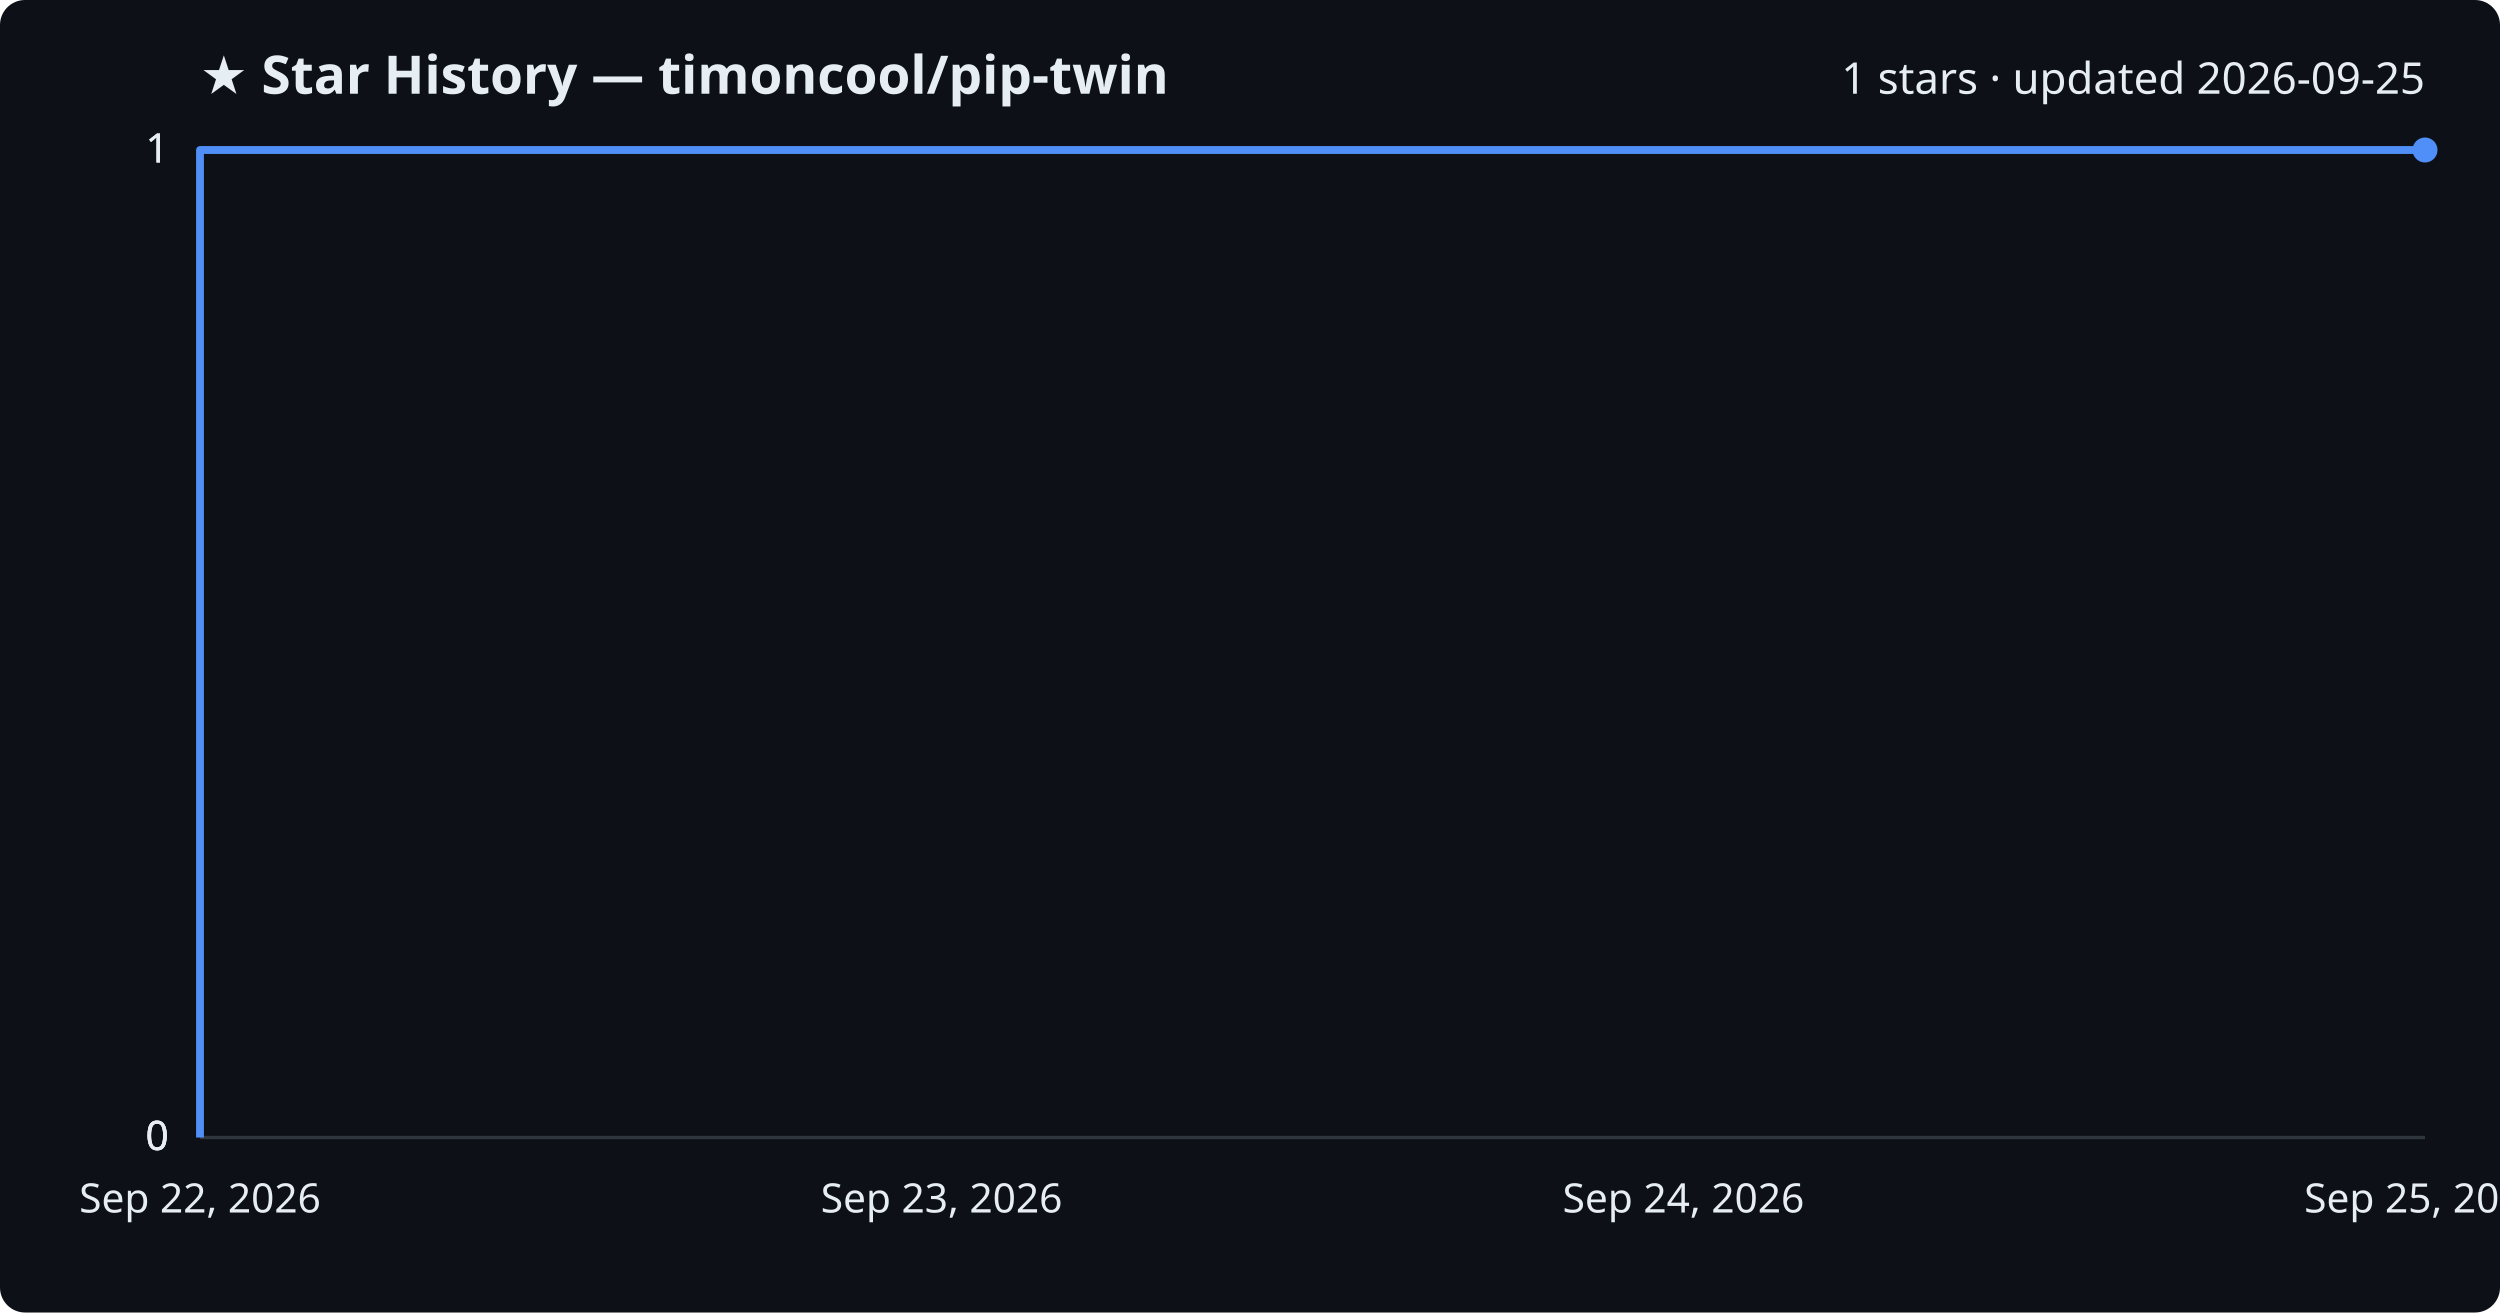
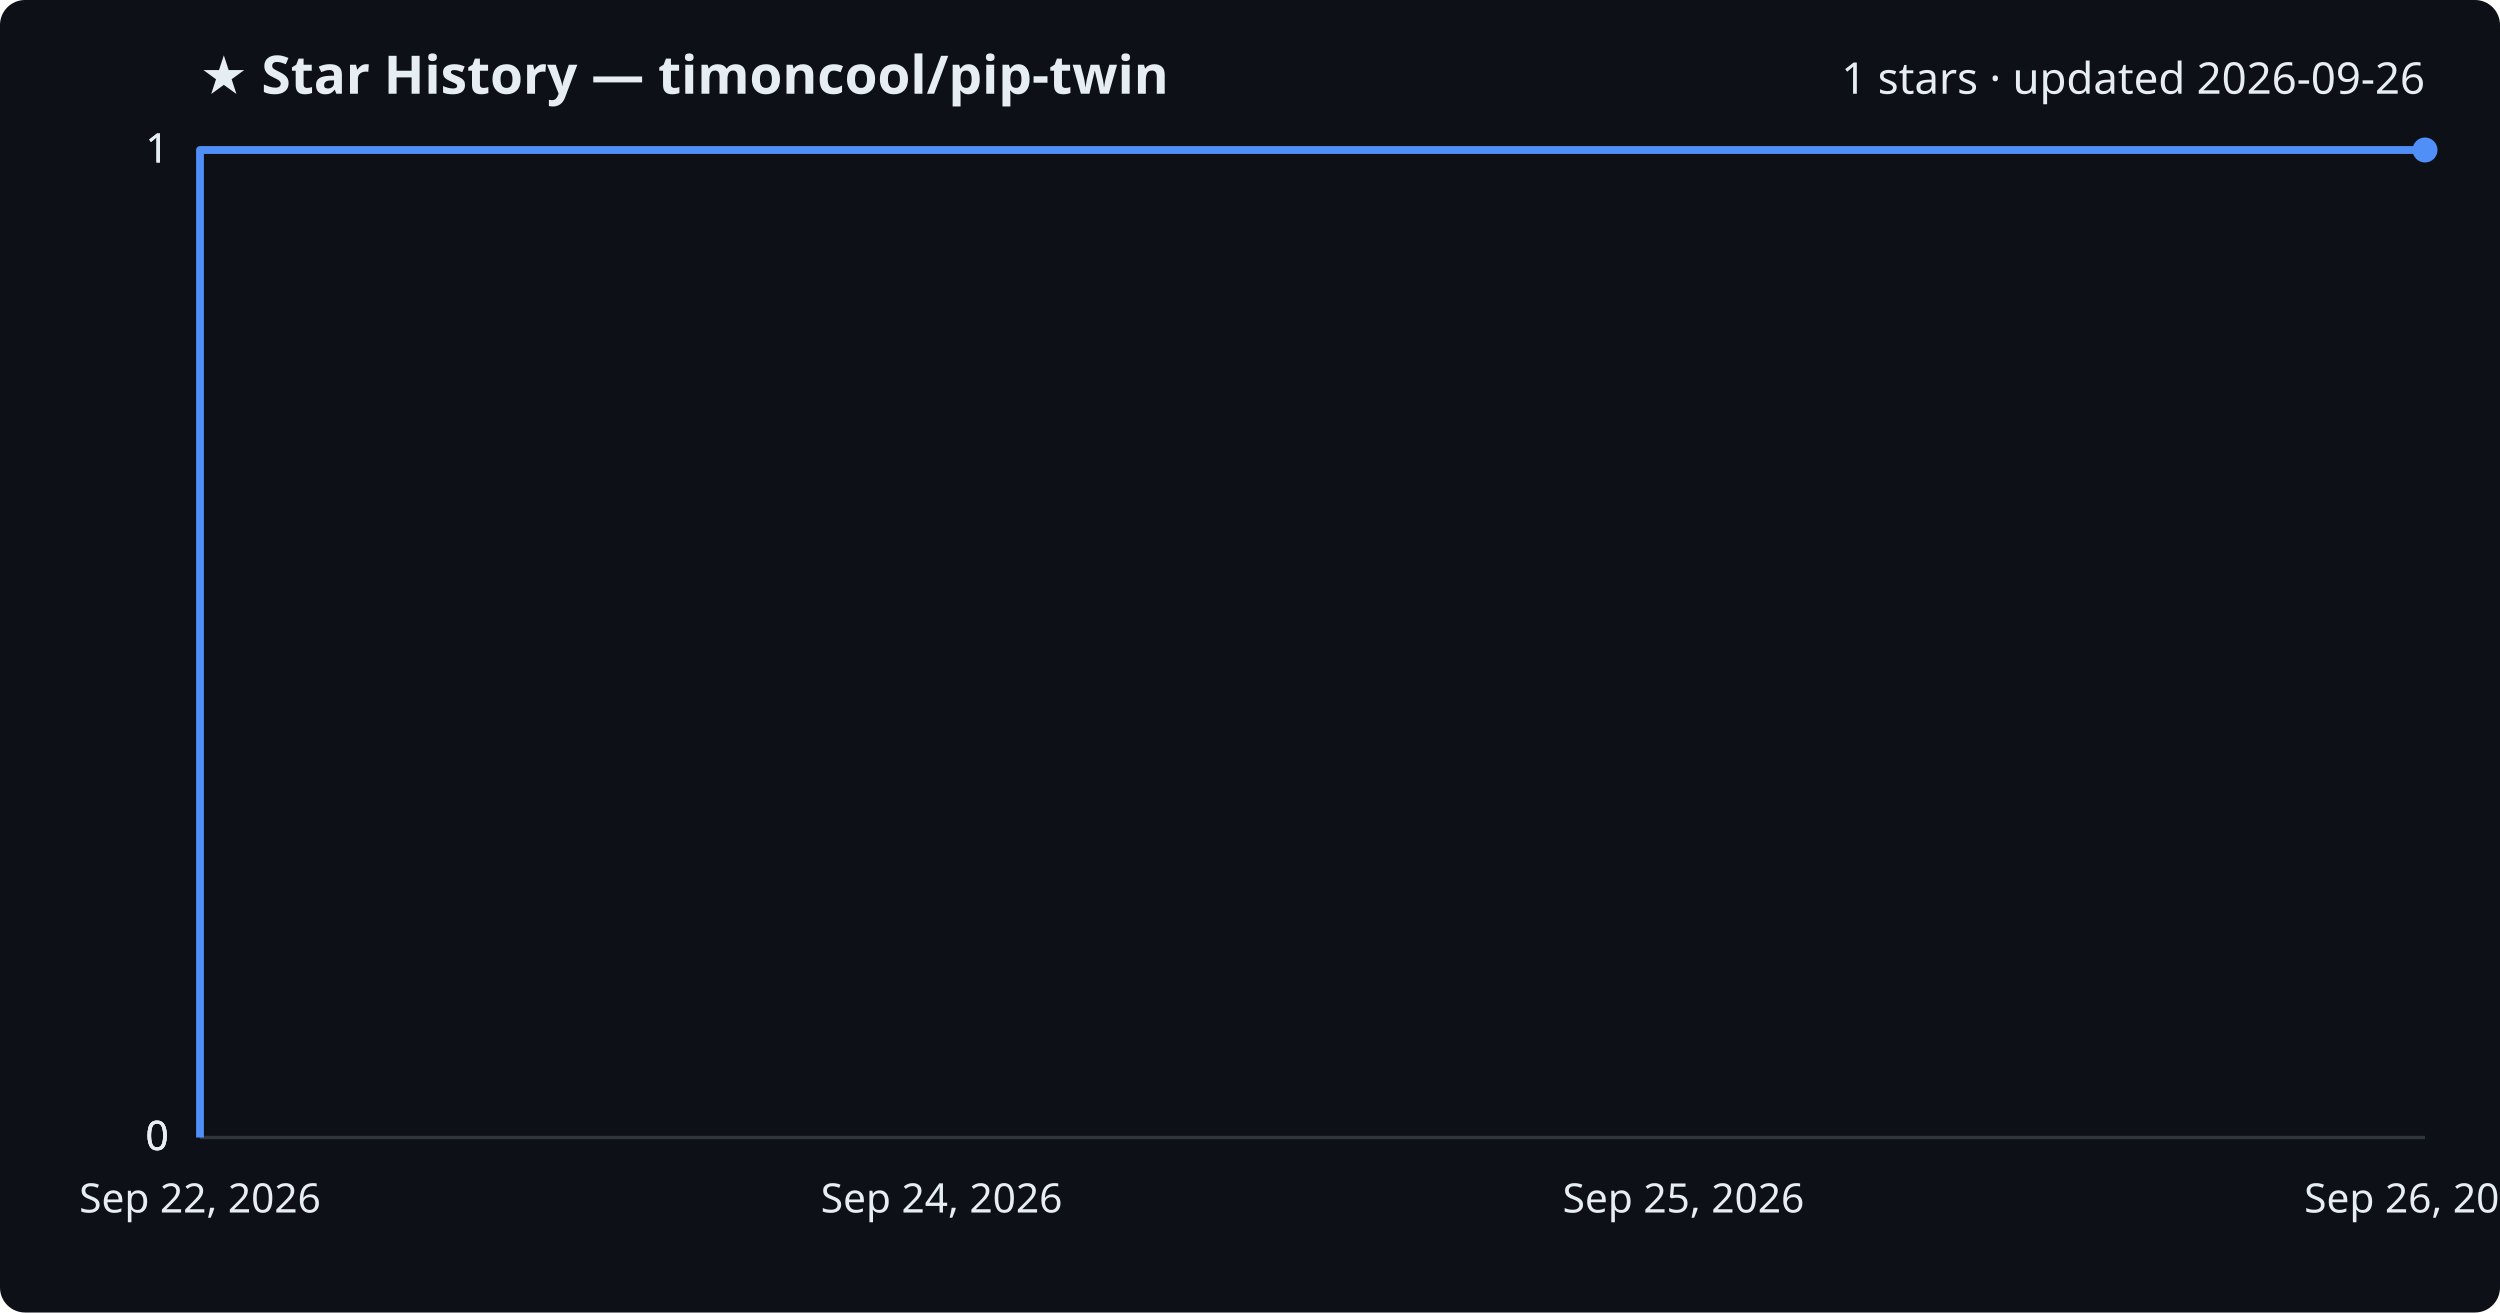
<svg xmlns="http://www.w3.org/2000/svg" viewBox="0 0 800 420" font-family="Segoe UI, sans-serif">
  <rect width="800" height="420" fill="#0d1117" rx="8" />
  <text x="64" y="30" fill="#e6edf3" font-size="17" font-weight="700">★ Star History — timoncool/pip-twin</text>
-   <text x="776" y="30" fill="#e6edf3" font-size="14" text-anchor="end">1 stars · updated 2026-09-25</text>
+   <text x="776" y="30" fill="#e6edf3" font-size="14" text-anchor="end">1 stars · updated 2026-09-26</text>
  <line x1="64" y1="364.0" x2="776" y2="364.0" stroke="#30363d" stroke-width="1" />
  <text x="54" y="368.0" fill="#e6edf3" font-size="13" text-anchor="end">0</text>
  <line x1="64" y1="364.0" x2="776" y2="364.0" stroke="#30363d" stroke-width="1" />
  <text x="54" y="368.0" fill="#e6edf3" font-size="13" text-anchor="end">0</text>
  <line x1="64" y1="364.0" x2="776" y2="364.0" stroke="#30363d" stroke-width="1" />
  <text x="54" y="368.0" fill="#e6edf3" font-size="13" text-anchor="end">0</text>
  <line x1="64" y1="48.0" x2="776" y2="48.0" stroke="#30363d" stroke-width="1" />
  <text x="54" y="52.0" fill="#e6edf3" font-size="13" text-anchor="end">1</text>
  <line x1="64" y1="48.0" x2="776" y2="48.0" stroke="#30363d" stroke-width="1" />
  <text x="54" y="52.0" fill="#e6edf3" font-size="13" text-anchor="end">1</text>
  <path d="M64.0,364.0 L64.0,48.0 L776.0,48.0" fill="none" stroke="#4f8ff7" stroke-width="2.5" stroke-linejoin="round" />
  <circle cx="776.0" cy="48.0" r="4" fill="#4f8ff7" />
  <text x="64.0" y="388" fill="#e6edf3" font-size="13" text-anchor="middle">Sep 22, 2026</text>
-   <text x="301.3" y="388" fill="#e6edf3" font-size="13" text-anchor="middle">Sep 23, 2026</text>
-   <text x="538.7" y="388" fill="#e6edf3" font-size="13" text-anchor="middle">Sep 24, 2026</text>
-   <text x="776.0" y="388" fill="#e6edf3" font-size="13" text-anchor="middle">Sep 25, 2026</text>
+   <text x="301.3" y="388" fill="#e6edf3" font-size="13" text-anchor="middle">Sep 24, 2026</text>
+   <text x="538.7" y="388" fill="#e6edf3" font-size="13" text-anchor="middle">Sep 25, 2026</text>
+   <text x="776.0" y="388" fill="#e6edf3" font-size="13" text-anchor="middle">Sep 26, 2026</text>
</svg>
